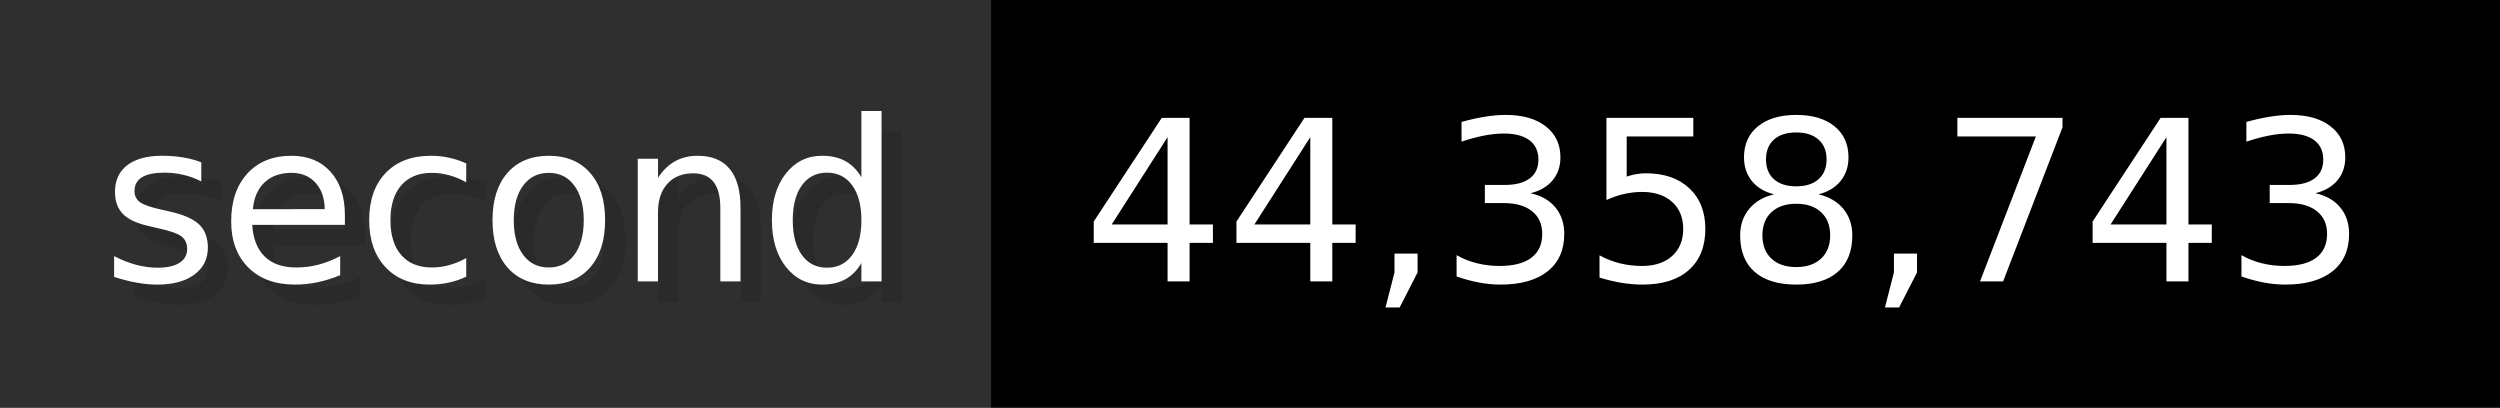
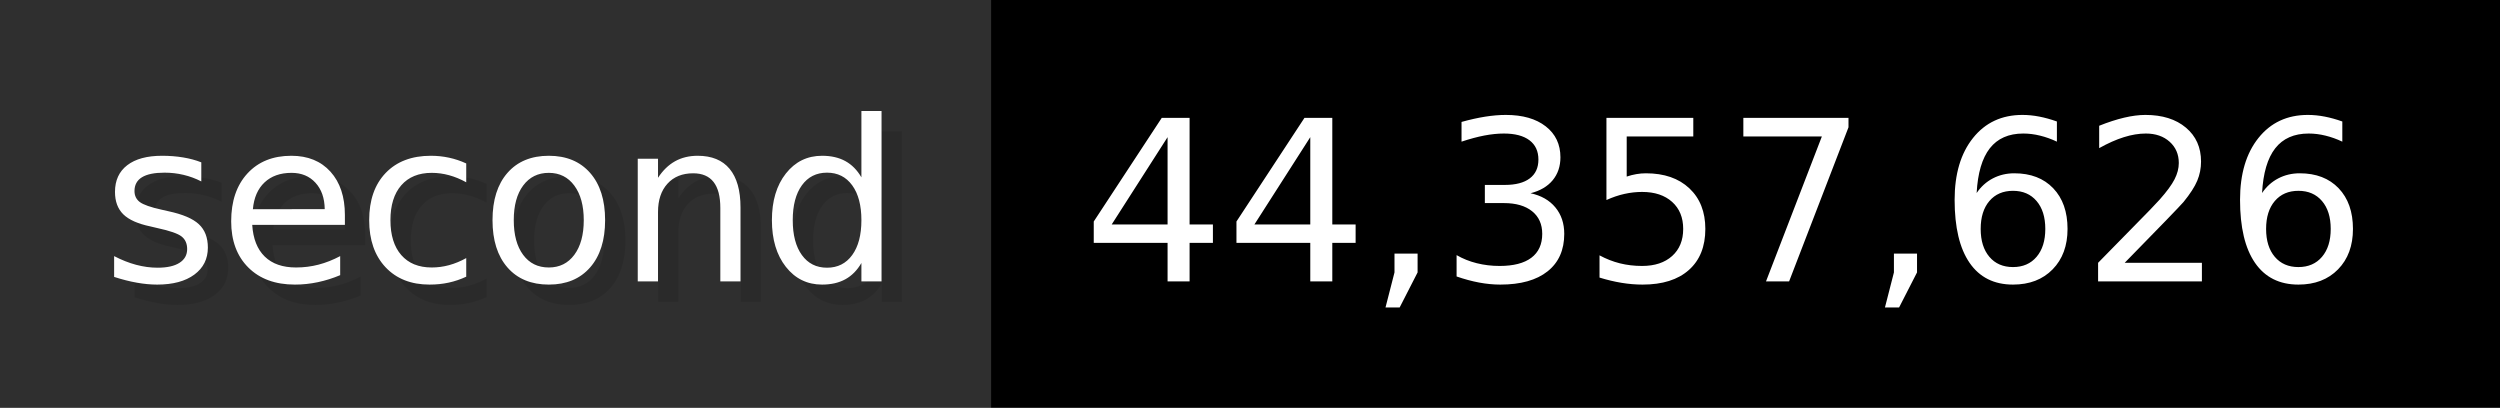
- <svg xmlns="http://www.w3.org/2000/svg" width="122.6" height="20" viewBox="0 0 1226 200" role="img" aria-label="second: 44,358,743">
+ <svg xmlns="http://www.w3.org/2000/svg" width="122.6" height="20" viewBox="0 0 1226 200" role="img" aria-label="second: 44,357,626">
  <g>
    <rect fill="#2F2F2F" width="486" height="200" />
    <rect fill="#" x="486" width="740" height="200" />
  </g>
  <g aria-hidden="true" fill="#fff" text-anchor="start" font-family="Verdana,DejaVu Sans,sans-serif" font-size="110">
    <text x="60" y="148" textLength="386" fill="#000" opacity="0.1">second</text>
    <text x="50" y="138" textLength="386">second</text>
-     <text x="541" y="148" textLength="640" fill="#000" opacity="0.1">44,358,743</text>
-     <text x="531" y="138" textLength="640">44,358,743</text>
+     <text x="541" y="148" textLength="640" fill="#000" opacity="0.1">44,357,626</text>
+     <text x="531" y="138" textLength="640">44,357,626</text>
  </g>
</svg>
